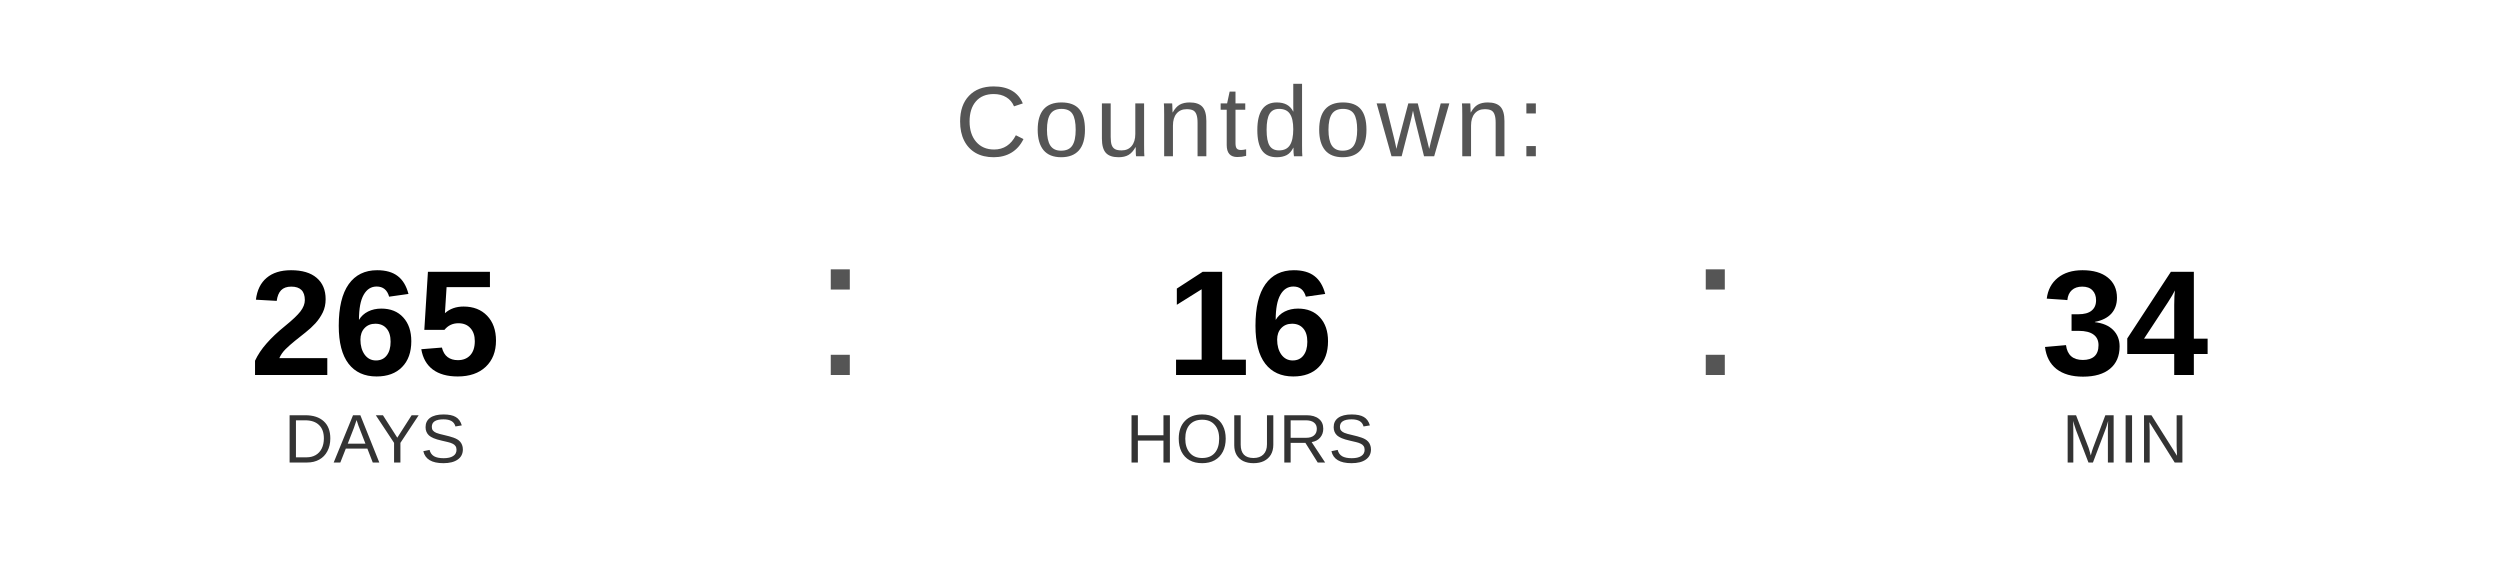
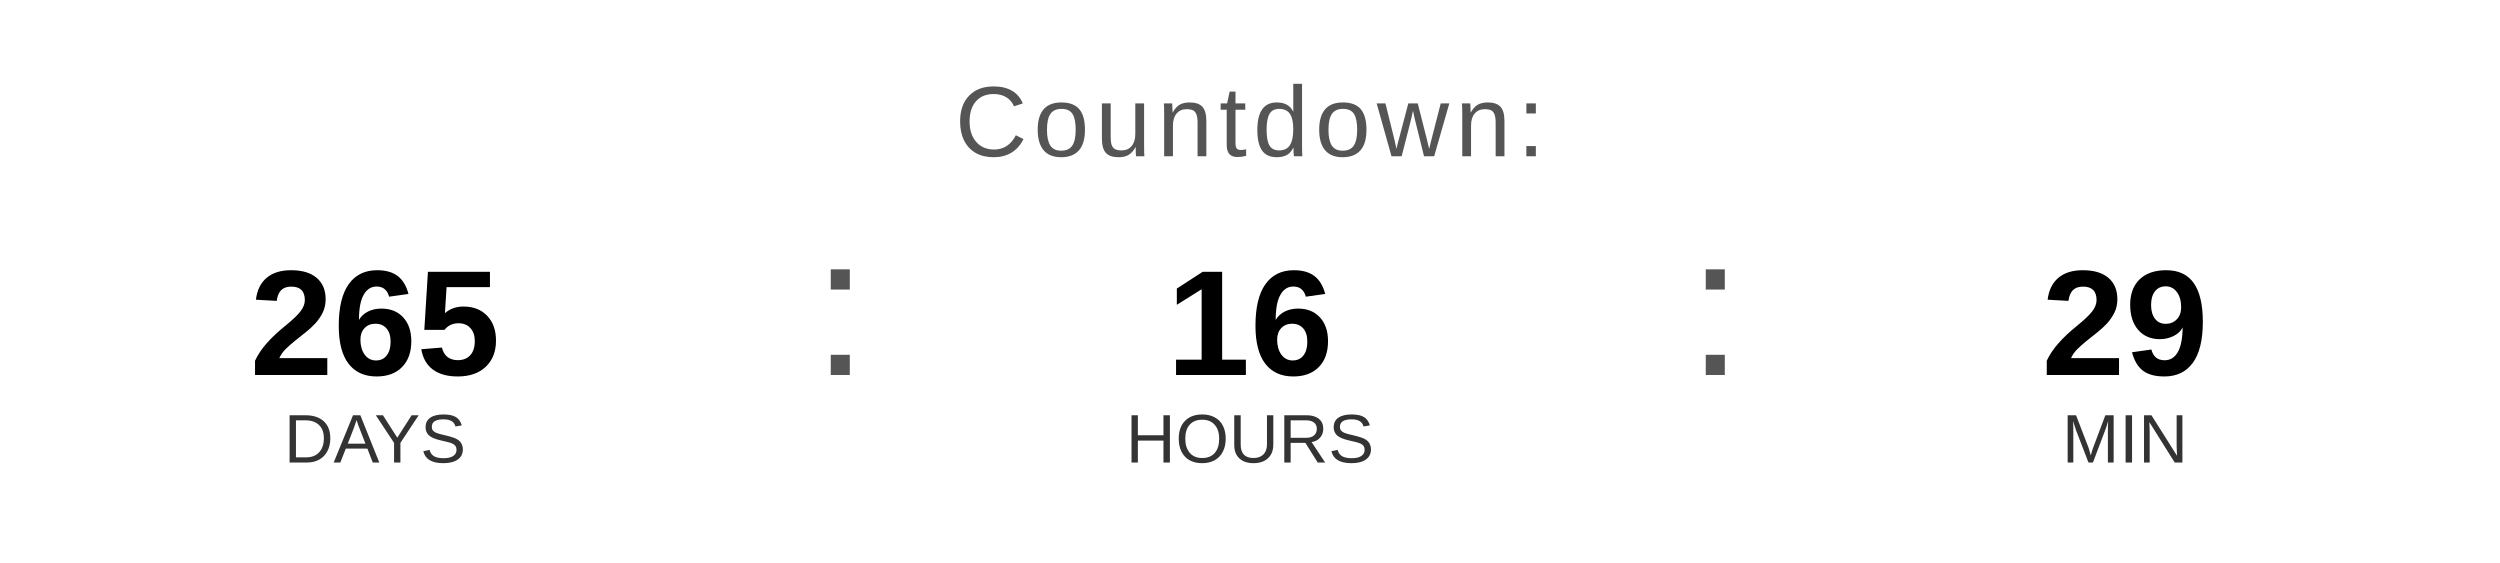
<svg xmlns="http://www.w3.org/2000/svg" width="400" height="90" viewBox="0 0 400 90">
  <text x="200" y="25" font-family="Arial, Helvetica, sans-serif" font-size="16" fill="#555555" text-anchor="middle" letter-spacing="1">
    Countdown:
  </text>
  <text x="60" y="60" font-family="Arial, Helvetica, sans-serif" font-size="24" font-weight="bold" fill="#000000" text-anchor="middle">265</text>
  <text x="60" y="74" font-family="Arial, Helvetica, sans-serif" font-size="11" fill="#333333" text-anchor="middle">DAYS</text>
  <text x="130" y="60" font-family="Arial, sans-serif" font-size="32" fill="#555555">:</text>
  <text x="200" y="60" font-family="Arial, Helvetica, sans-serif" font-size="24" font-weight="bold" fill="#000000" text-anchor="middle">16</text>
  <text x="200" y="74" font-family="Arial, Helvetica, sans-serif" font-size="11" fill="#333333" text-anchor="middle">HOURS</text>
  <text x="270" y="60" font-family="Arial, sans-serif" font-size="32" fill="#555555">:</text>
-   <text x="340" y="60" font-family="Arial, Helvetica, sans-serif" font-size="24" font-weight="bold" fill="#000000" text-anchor="middle">34</text>
+   <text x="340" y="60" font-family="Arial, Helvetica, sans-serif" font-size="24" font-weight="bold" fill="#000000" text-anchor="middle">29</text>
  <text x="340" y="74" font-family="Arial, Helvetica, sans-serif" font-size="11" fill="#333333" text-anchor="middle">MIN</text>
</svg>
